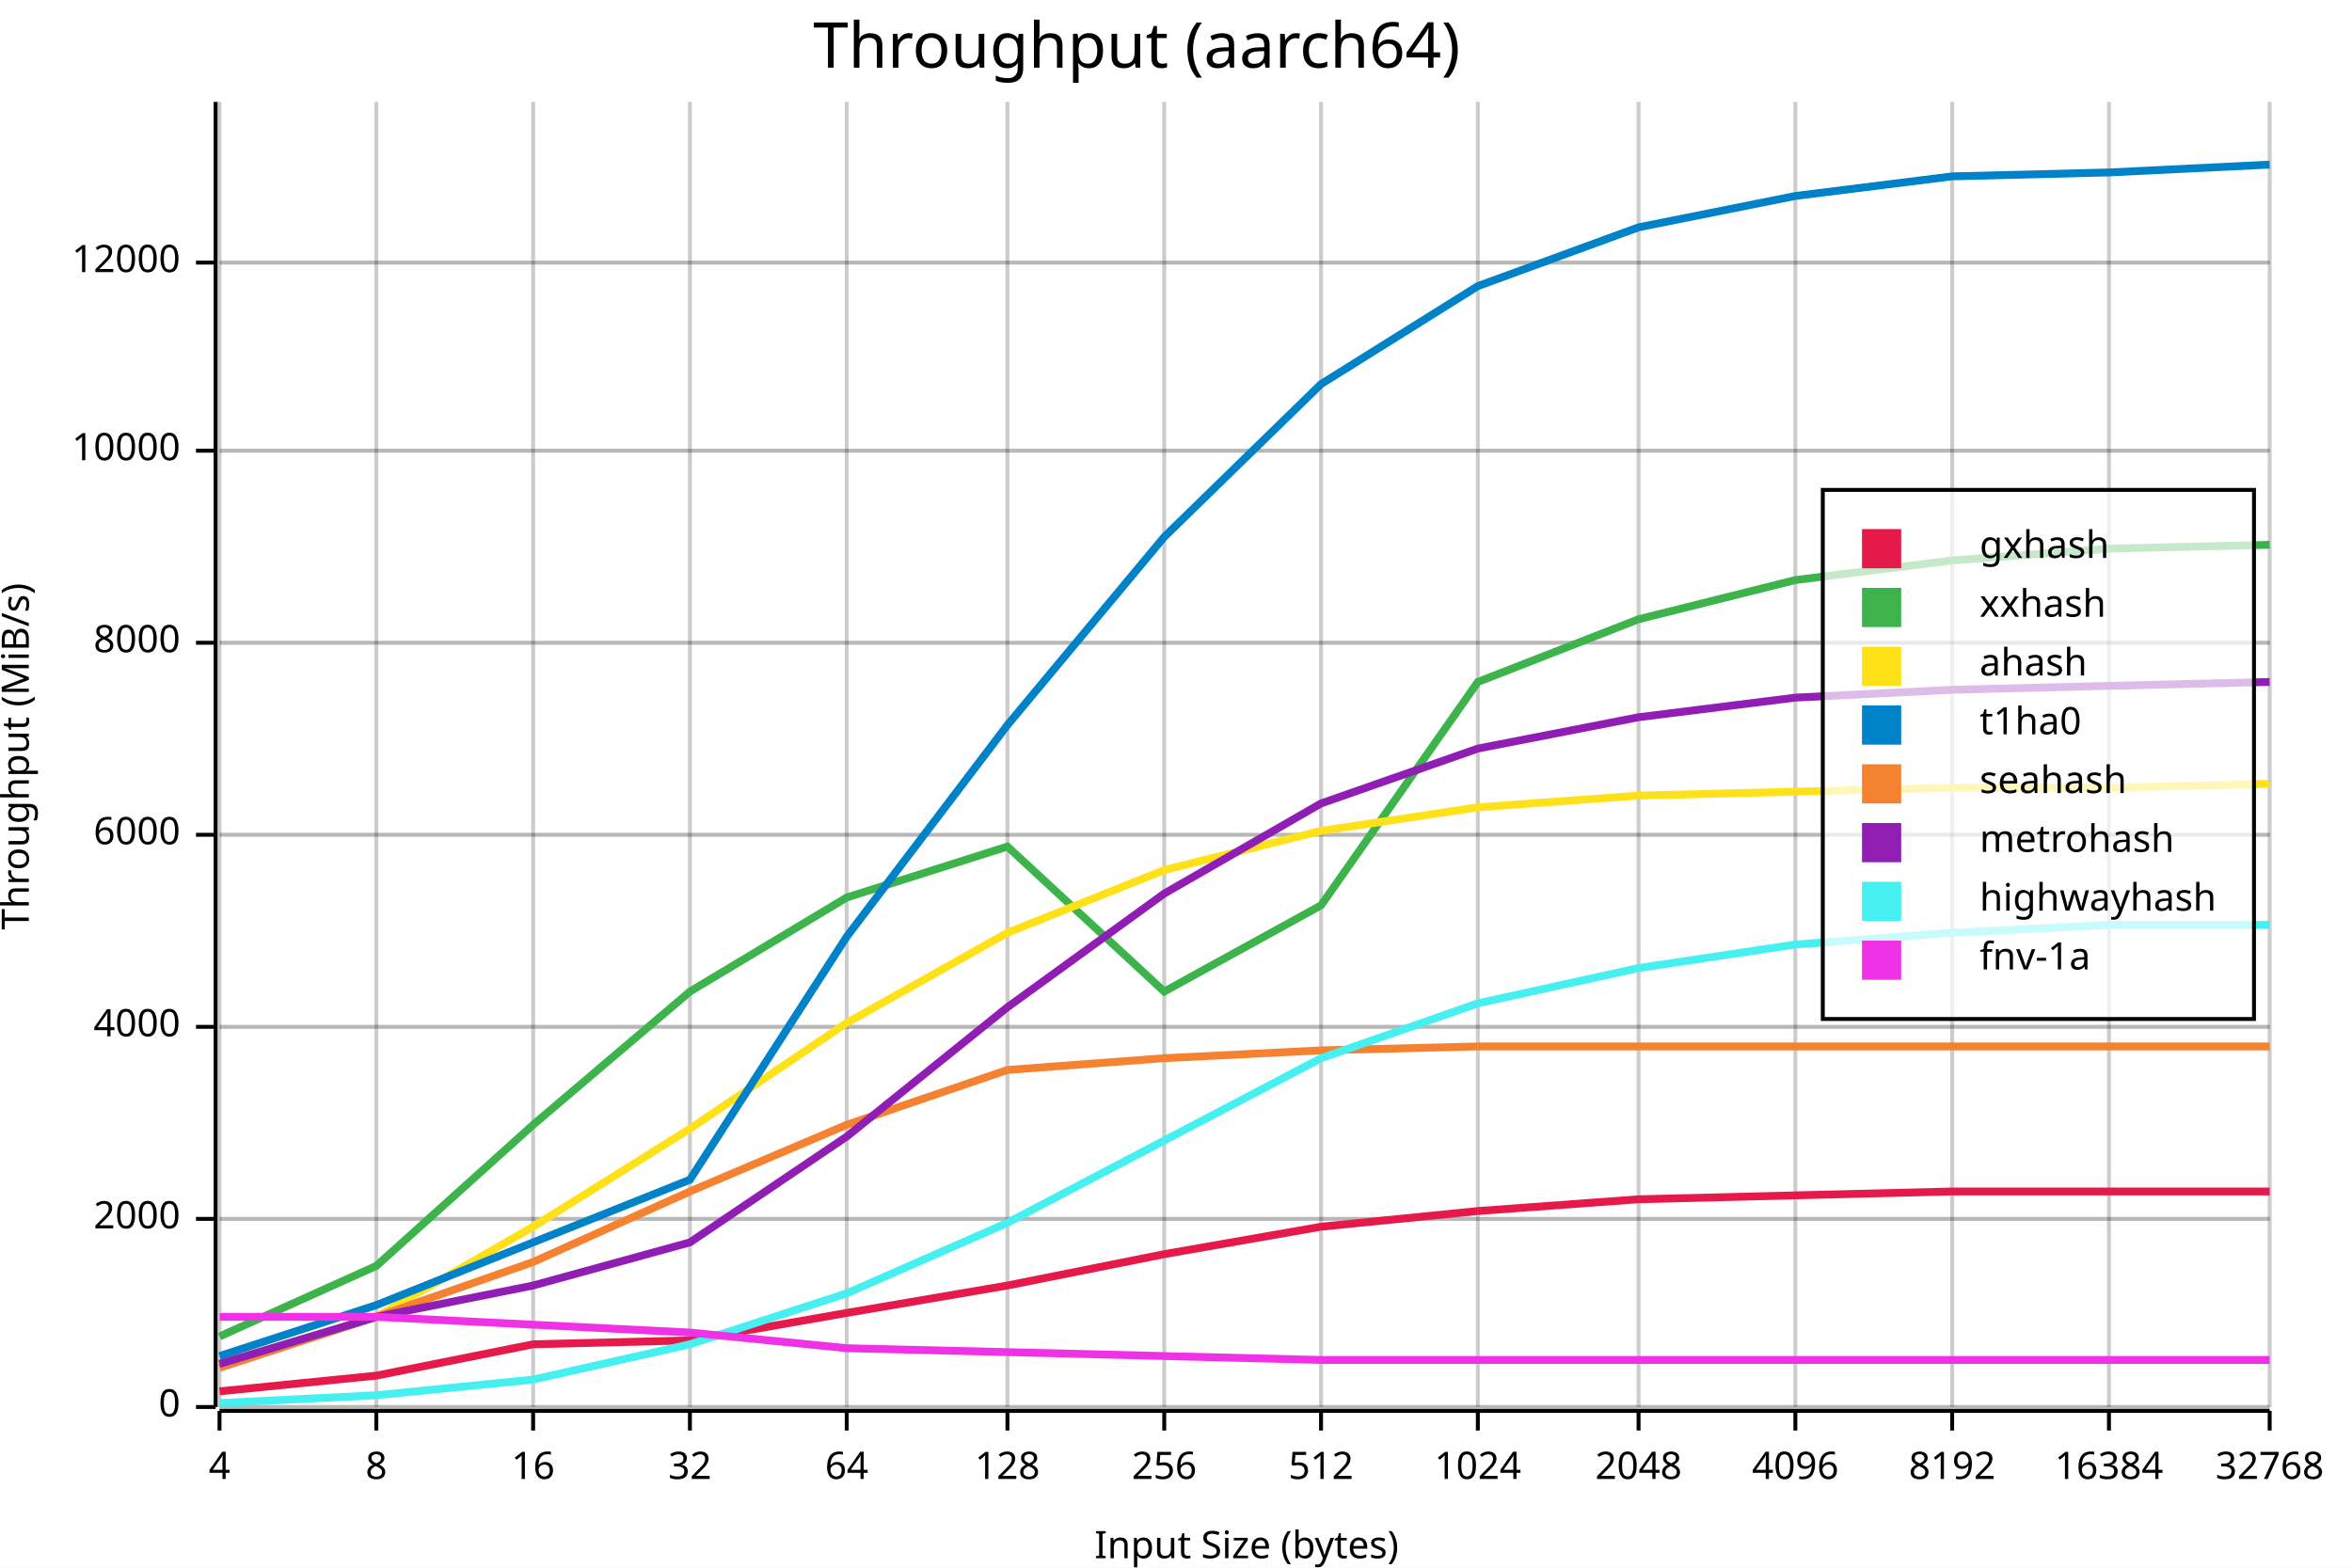
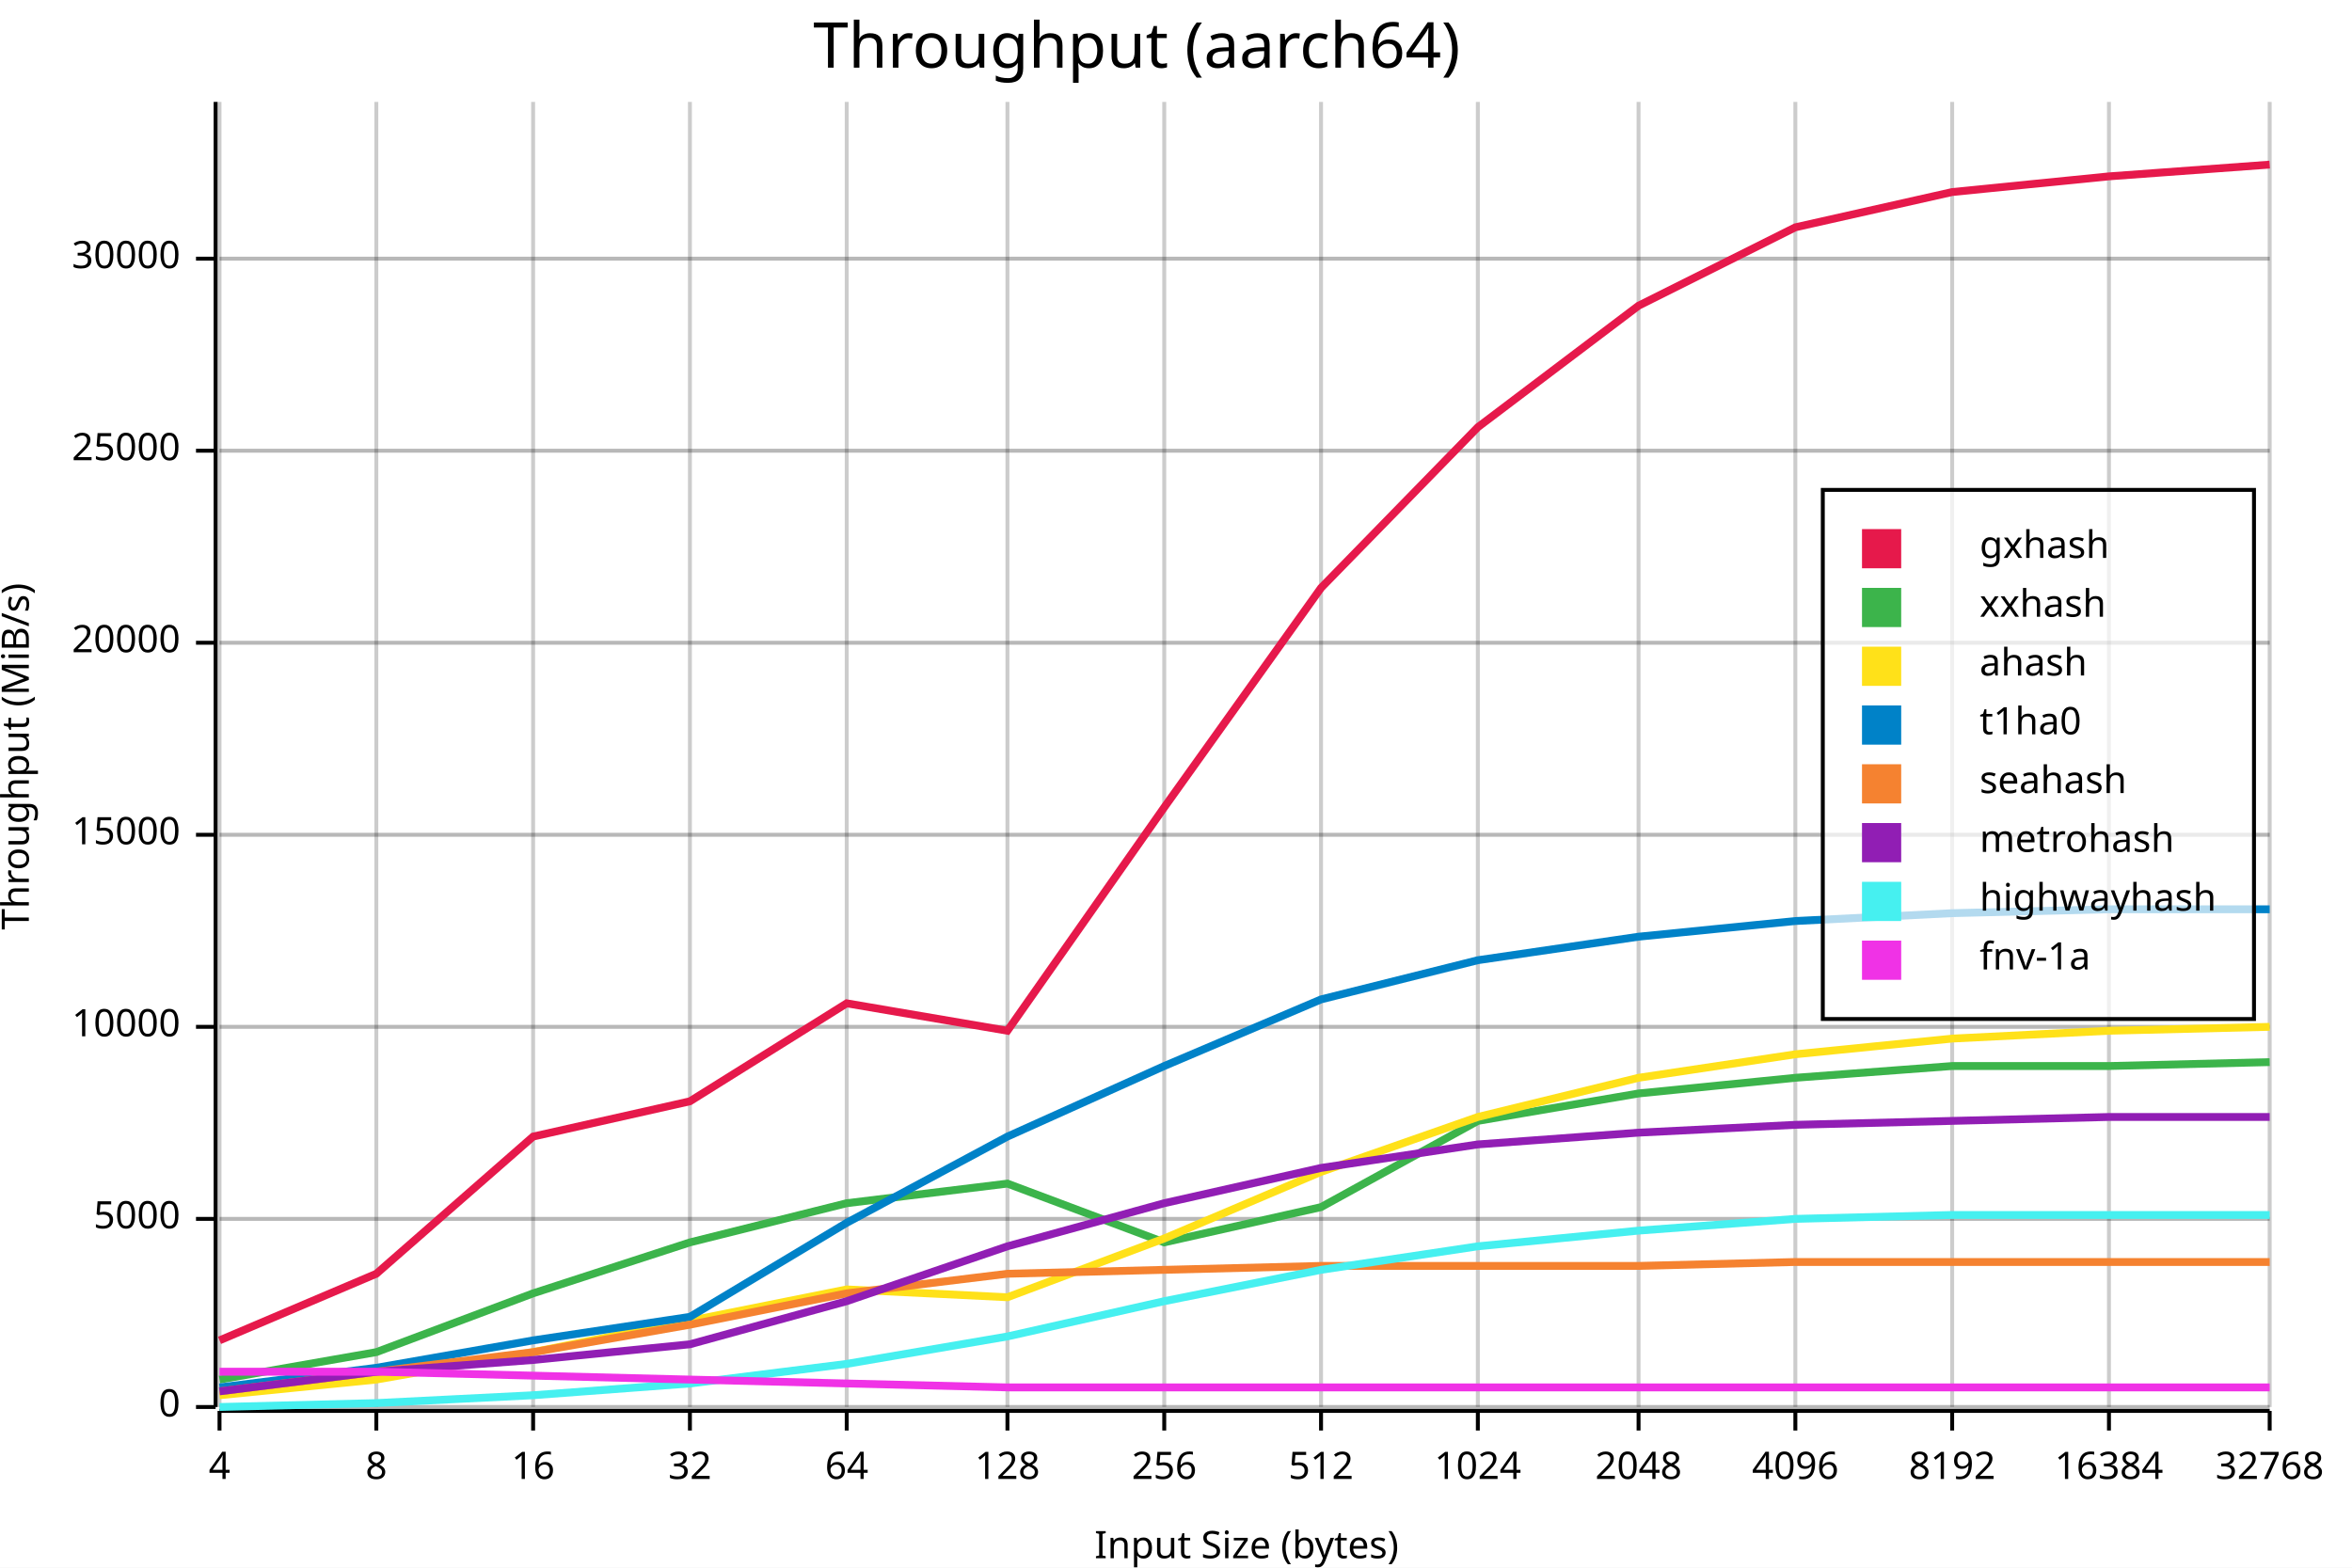
<svg xmlns="http://www.w3.org/2000/svg" width="600" height="400" viewBox="0 0 600 400">
  <rect x="0" y="0" width="600" height="400" opacity="1" fill="#FFFFFF" stroke="none" />
  <text x="290" y="5" dy="0.76em" text-anchor="middle" font-family="sans-serif" font-size="16.129" opacity="1" fill="#000000">
Throughput (aarch64)
</text>
  <line opacity="0.1" stroke="#000000" stroke-width="1" x1="56" y1="359" x2="579" y2="359" />
  <line opacity="0.1" stroke="#000000" stroke-width="1" x1="56" y1="311" x2="579" y2="311" />
  <line opacity="0.1" stroke="#000000" stroke-width="1" x1="56" y1="262" x2="579" y2="262" />
  <line opacity="0.1" stroke="#000000" stroke-width="1" x1="56" y1="213" x2="579" y2="213" />
  <line opacity="0.1" stroke="#000000" stroke-width="1" x1="56" y1="164" x2="579" y2="164" />
  <line opacity="0.1" stroke="#000000" stroke-width="1" x1="56" y1="115" x2="579" y2="115" />
-   <line opacity="0.1" stroke="#000000" stroke-width="1" x1="56" y1="67" x2="579" y2="67" />
+   <line opacity="0.1" stroke="#000000" stroke-width="1" x1="56" y1="66" x2="579" y2="66" />
  <text x="0" y="193" dy="0.76em" text-anchor="middle" font-family="sans-serif" font-size="9.677" opacity="1" fill="#000000" transform="rotate(270, 0, 193)">
Throughput (MiB/s)
</text>
  <text x="318" y="400" dy="-0.5ex" text-anchor="middle" font-family="sans-serif" font-size="9.677" opacity="1" fill="#000000">
Input Size (bytes)
</text>
  <line opacity="0.2" stroke="#000000" stroke-width="1" x1="56" y1="359" x2="56" y2="26" />
  <line opacity="0.2" stroke="#000000" stroke-width="1" x1="96" y1="359" x2="96" y2="26" />
  <line opacity="0.2" stroke="#000000" stroke-width="1" x1="136" y1="359" x2="136" y2="26" />
  <line opacity="0.2" stroke="#000000" stroke-width="1" x1="176" y1="359" x2="176" y2="26" />
  <line opacity="0.2" stroke="#000000" stroke-width="1" x1="216" y1="359" x2="216" y2="26" />
  <line opacity="0.2" stroke="#000000" stroke-width="1" x1="257" y1="359" x2="257" y2="26" />
  <line opacity="0.2" stroke="#000000" stroke-width="1" x1="297" y1="359" x2="297" y2="26" />
  <line opacity="0.2" stroke="#000000" stroke-width="1" x1="337" y1="359" x2="337" y2="26" />
  <line opacity="0.2" stroke="#000000" stroke-width="1" x1="377" y1="359" x2="377" y2="26" />
  <line opacity="0.2" stroke="#000000" stroke-width="1" x1="418" y1="359" x2="418" y2="26" />
  <line opacity="0.2" stroke="#000000" stroke-width="1" x1="458" y1="359" x2="458" y2="26" />
  <line opacity="0.2" stroke="#000000" stroke-width="1" x1="498" y1="359" x2="498" y2="26" />
  <line opacity="0.2" stroke="#000000" stroke-width="1" x1="538" y1="359" x2="538" y2="26" />
  <line opacity="0.2" stroke="#000000" stroke-width="1" x1="579" y1="359" x2="579" y2="26" />
  <line opacity="0.2" stroke="#000000" stroke-width="1" x1="56" y1="359" x2="579" y2="359" />
  <line opacity="0.2" stroke="#000000" stroke-width="1" x1="56" y1="311" x2="579" y2="311" />
  <line opacity="0.2" stroke="#000000" stroke-width="1" x1="56" y1="262" x2="579" y2="262" />
  <line opacity="0.2" stroke="#000000" stroke-width="1" x1="56" y1="213" x2="579" y2="213" />
  <line opacity="0.2" stroke="#000000" stroke-width="1" x1="56" y1="164" x2="579" y2="164" />
  <line opacity="0.2" stroke="#000000" stroke-width="1" x1="56" y1="115" x2="579" y2="115" />
-   <line opacity="0.2" stroke="#000000" stroke-width="1" x1="56" y1="67" x2="579" y2="67" />
+   <line opacity="0.2" stroke="#000000" stroke-width="1" x1="56" y1="66" x2="579" y2="66" />
  <polyline fill="none" opacity="1" stroke="#000000" stroke-width="1" points="55,26 55,359 " />
  <text x="46" y="359" dy="0.5ex" text-anchor="end" font-family="sans-serif" font-size="9.677" opacity="1" fill="#000000">
0
</text>
  <polyline fill="none" opacity="1" stroke="#000000" stroke-width="1" points="50,359 55,359 " />
  <text x="46" y="311" dy="0.5ex" text-anchor="end" font-family="sans-serif" font-size="9.677" opacity="1" fill="#000000">
- 2000
+ 5000
</text>
  <polyline fill="none" opacity="1" stroke="#000000" stroke-width="1" points="50,311 55,311 " />
  <text x="46" y="262" dy="0.5ex" text-anchor="end" font-family="sans-serif" font-size="9.677" opacity="1" fill="#000000">
- 4000
+ 10000
</text>
  <polyline fill="none" opacity="1" stroke="#000000" stroke-width="1" points="50,262 55,262 " />
  <text x="46" y="213" dy="0.5ex" text-anchor="end" font-family="sans-serif" font-size="9.677" opacity="1" fill="#000000">
- 6000
+ 15000
</text>
  <polyline fill="none" opacity="1" stroke="#000000" stroke-width="1" points="50,213 55,213 " />
  <text x="46" y="164" dy="0.5ex" text-anchor="end" font-family="sans-serif" font-size="9.677" opacity="1" fill="#000000">
- 8000
+ 20000
</text>
  <polyline fill="none" opacity="1" stroke="#000000" stroke-width="1" points="50,164 55,164 " />
  <text x="46" y="115" dy="0.5ex" text-anchor="end" font-family="sans-serif" font-size="9.677" opacity="1" fill="#000000">
- 10000
+ 25000
</text>
  <polyline fill="none" opacity="1" stroke="#000000" stroke-width="1" points="50,115 55,115 " />
-   <text x="46" y="67" dy="0.5ex" text-anchor="end" font-family="sans-serif" font-size="9.677" opacity="1" fill="#000000">
- 12000
+   <text x="46" y="66" dy="0.5ex" text-anchor="end" font-family="sans-serif" font-size="9.677" opacity="1" fill="#000000">
+ 30000
</text>
-   <polyline fill="none" opacity="1" stroke="#000000" stroke-width="1" points="50,67 55,67 " />
+   <polyline fill="none" opacity="1" stroke="#000000" stroke-width="1" points="50,66 55,66 " />
  <polyline fill="none" opacity="1" stroke="#000000" stroke-width="1" points="56,360 579,360 " />
  <text x="56" y="370" dy="0.76em" text-anchor="middle" font-family="sans-serif" font-size="9.677" opacity="1" fill="#000000">
4
</text>
  <polyline fill="none" opacity="1" stroke="#000000" stroke-width="1" points="56,360 56,365 " />
  <text x="96" y="370" dy="0.76em" text-anchor="middle" font-family="sans-serif" font-size="9.677" opacity="1" fill="#000000">
8
</text>
  <polyline fill="none" opacity="1" stroke="#000000" stroke-width="1" points="96,360 96,365 " />
  <text x="136" y="370" dy="0.76em" text-anchor="middle" font-family="sans-serif" font-size="9.677" opacity="1" fill="#000000">
16
</text>
  <polyline fill="none" opacity="1" stroke="#000000" stroke-width="1" points="136,360 136,365 " />
  <text x="176" y="370" dy="0.76em" text-anchor="middle" font-family="sans-serif" font-size="9.677" opacity="1" fill="#000000">
32
</text>
  <polyline fill="none" opacity="1" stroke="#000000" stroke-width="1" points="176,360 176,365 " />
  <text x="216" y="370" dy="0.76em" text-anchor="middle" font-family="sans-serif" font-size="9.677" opacity="1" fill="#000000">
64
</text>
  <polyline fill="none" opacity="1" stroke="#000000" stroke-width="1" points="216,360 216,365 " />
  <text x="257" y="370" dy="0.76em" text-anchor="middle" font-family="sans-serif" font-size="9.677" opacity="1" fill="#000000">
128
</text>
  <polyline fill="none" opacity="1" stroke="#000000" stroke-width="1" points="257,360 257,365 " />
  <text x="297" y="370" dy="0.76em" text-anchor="middle" font-family="sans-serif" font-size="9.677" opacity="1" fill="#000000">
256
</text>
  <polyline fill="none" opacity="1" stroke="#000000" stroke-width="1" points="297,360 297,365 " />
  <text x="337" y="370" dy="0.76em" text-anchor="middle" font-family="sans-serif" font-size="9.677" opacity="1" fill="#000000">
512
</text>
  <polyline fill="none" opacity="1" stroke="#000000" stroke-width="1" points="337,360 337,365 " />
  <text x="377" y="370" dy="0.76em" text-anchor="middle" font-family="sans-serif" font-size="9.677" opacity="1" fill="#000000">
1024
</text>
  <polyline fill="none" opacity="1" stroke="#000000" stroke-width="1" points="377,360 377,365 " />
  <text x="418" y="370" dy="0.76em" text-anchor="middle" font-family="sans-serif" font-size="9.677" opacity="1" fill="#000000">
2048
</text>
  <polyline fill="none" opacity="1" stroke="#000000" stroke-width="1" points="418,360 418,365 " />
  <text x="458" y="370" dy="0.76em" text-anchor="middle" font-family="sans-serif" font-size="9.677" opacity="1" fill="#000000">
4096
</text>
  <polyline fill="none" opacity="1" stroke="#000000" stroke-width="1" points="458,360 458,365 " />
  <text x="498" y="370" dy="0.76em" text-anchor="middle" font-family="sans-serif" font-size="9.677" opacity="1" fill="#000000">
8192
</text>
  <polyline fill="none" opacity="1" stroke="#000000" stroke-width="1" points="498,360 498,365 " />
  <text x="538" y="370" dy="0.76em" text-anchor="middle" font-family="sans-serif" font-size="9.677" opacity="1" fill="#000000">
16384
</text>
  <polyline fill="none" opacity="1" stroke="#000000" stroke-width="1" points="538,360 538,365 " />
  <text x="579" y="370" dy="0.76em" text-anchor="middle" font-family="sans-serif" font-size="9.677" opacity="1" fill="#000000">
32768
</text>
  <polyline fill="none" opacity="1" stroke="#000000" stroke-width="1" points="579,360 579,365 " />
-   <polyline fill="none" opacity="1" stroke="#E6194B" stroke-width="2" points="56,355 96,351 136,343 176,342 216,335 257,328 297,320 337,313 377,309 418,306 458,305 498,304 538,304 579,304 " />
-   <polyline fill="none" opacity="1" stroke="#3CB44B" stroke-width="2" points="56,341 96,323 136,287 176,253 216,229 257,216 297,253 337,231 377,174 418,158 458,148 498,143 538,140 579,139 " />
-   <polyline fill="none" opacity="1" stroke="#FFE119" stroke-width="2" points="56,348 96,336 136,313 176,288 216,261 257,238 297,222 337,212 377,206 418,203 458,202 498,201 538,201 579,200 " />
-   <polyline fill="none" opacity="1" stroke="#0082C8" stroke-width="2" points="56,346 96,333 136,317 176,301 216,239 257,185 297,137 337,98 377,73 418,58 458,50 498,45 538,44 579,42 " />
-   <polyline fill="none" opacity="1" stroke="#F58230" stroke-width="2" points="56,349 96,336 136,322 176,304 216,287 257,273 297,270 337,268 377,267 418,267 458,267 498,267 538,267 579,267 " />
-   <polyline fill="none" opacity="1" stroke="#911EB4" stroke-width="2" points="56,348 96,336 136,328 176,317 216,290 257,257 297,228 337,205 377,191 418,183 458,178 498,176 538,175 579,174 " />
-   <polyline fill="none" opacity="1" stroke="#46F0F0" stroke-width="2" points="56,358 96,356 136,352 176,343 216,330 257,312 297,291 337,270 377,256 418,247 458,241 498,238 538,236 579,236 " />
-   <polyline fill="none" opacity="1" stroke="#F032E6" stroke-width="2" points="56,336 96,336 136,338 176,340 216,344 257,345 297,346 337,347 377,347 418,347 458,347 498,347 538,347 579,347 " />
+   <polyline fill="none" opacity="1" stroke="#E6194B" stroke-width="2" points="56,342 96,325 136,290 176,281 216,256 257,263 297,206 337,150 377,109 418,78 458,58 498,49 538,45 579,42 " />
+   <polyline fill="none" opacity="1" stroke="#3CB44B" stroke-width="2" points="56,352 96,345 136,330 176,317 216,307 257,302 297,317 337,308 377,286 418,279 458,275 498,272 538,272 579,271 " />
+   <polyline fill="none" opacity="1" stroke="#FFE119" stroke-width="2" points="56,356 96,352 136,345 176,337 216,329 257,331 297,316 337,299 377,285 418,275 458,269 498,265 538,263 579,262 " />
+   <polyline fill="none" opacity="1" stroke="#0082C8" stroke-width="2" points="56,354 96,349 136,342 176,336 216,312 257,290 297,272 337,255 377,245 418,239 458,235 498,233 538,232 579,232 " />
+   <polyline fill="none" opacity="1" stroke="#F58230" stroke-width="2" points="56,355 96,350 136,345 176,338 216,330 257,325 297,324 337,323 377,323 418,323 458,322 498,322 538,322 579,322 " />
+   <polyline fill="none" opacity="1" stroke="#911EB4" stroke-width="2" points="56,355 96,350 136,347 176,343 216,332 257,318 297,307 337,298 377,292 418,289 458,287 498,286 538,285 579,285 " />
+   <polyline fill="none" opacity="1" stroke="#46F0F0" stroke-width="2" points="56,359 96,358 136,356 176,353 216,348 257,341 297,332 337,324 377,318 418,314 458,311 498,310 538,310 579,310 " />
+   <polyline fill="none" opacity="1" stroke="#F032E6" stroke-width="2" points="56,350 96,350 136,351 176,352 216,353 257,354 297,354 337,354 377,354 418,354 458,354 498,354 538,354 579,354 " />
  <rect x="465" y="125" width="110" height="135" opacity="0.7" fill="#FFFFFF" stroke="none" />
  <rect x="465" y="125" width="110" height="135" opacity="1" fill="none" stroke="#000000" />
  <text x="505" y="135" dy="0.76em" text-anchor="start" font-family="sans-serif" font-size="9.677" opacity="1" fill="#000000">
gxhash
</text>
  <text x="505" y="150" dy="0.76em" text-anchor="start" font-family="sans-serif" font-size="9.677" opacity="1" fill="#000000">
xxhash
</text>
  <text x="505" y="165" dy="0.76em" text-anchor="start" font-family="sans-serif" font-size="9.677" opacity="1" fill="#000000">
ahash
</text>
  <text x="505" y="180" dy="0.76em" text-anchor="start" font-family="sans-serif" font-size="9.677" opacity="1" fill="#000000">
t1ha0
</text>
  <text x="505" y="195" dy="0.76em" text-anchor="start" font-family="sans-serif" font-size="9.677" opacity="1" fill="#000000">
seahash
</text>
  <text x="505" y="210" dy="0.76em" text-anchor="start" font-family="sans-serif" font-size="9.677" opacity="1" fill="#000000">
metrohash
</text>
  <text x="505" y="225" dy="0.76em" text-anchor="start" font-family="sans-serif" font-size="9.677" opacity="1" fill="#000000">
highwayhash
</text>
  <text x="505" y="240" dy="0.76em" text-anchor="start" font-family="sans-serif" font-size="9.677" opacity="1" fill="#000000">
fnv-1a
</text>
  <rect x="475" y="135" width="10" height="10" opacity="1" fill="#E6194B" stroke="none" />
  <rect x="475" y="150" width="10" height="10" opacity="1" fill="#3CB44B" stroke="none" />
  <rect x="475" y="165" width="10" height="10" opacity="1" fill="#FFE119" stroke="none" />
  <rect x="475" y="180" width="10" height="10" opacity="1" fill="#0082C8" stroke="none" />
  <rect x="475" y="195" width="10" height="10" opacity="1" fill="#F58230" stroke="none" />
  <rect x="475" y="210" width="10" height="10" opacity="1" fill="#911EB4" stroke="none" />
  <rect x="475" y="225" width="10" height="10" opacity="1" fill="#46F0F0" stroke="none" />
  <rect x="475" y="240" width="10" height="10" opacity="1" fill="#F032E6" stroke="none" />
</svg>
